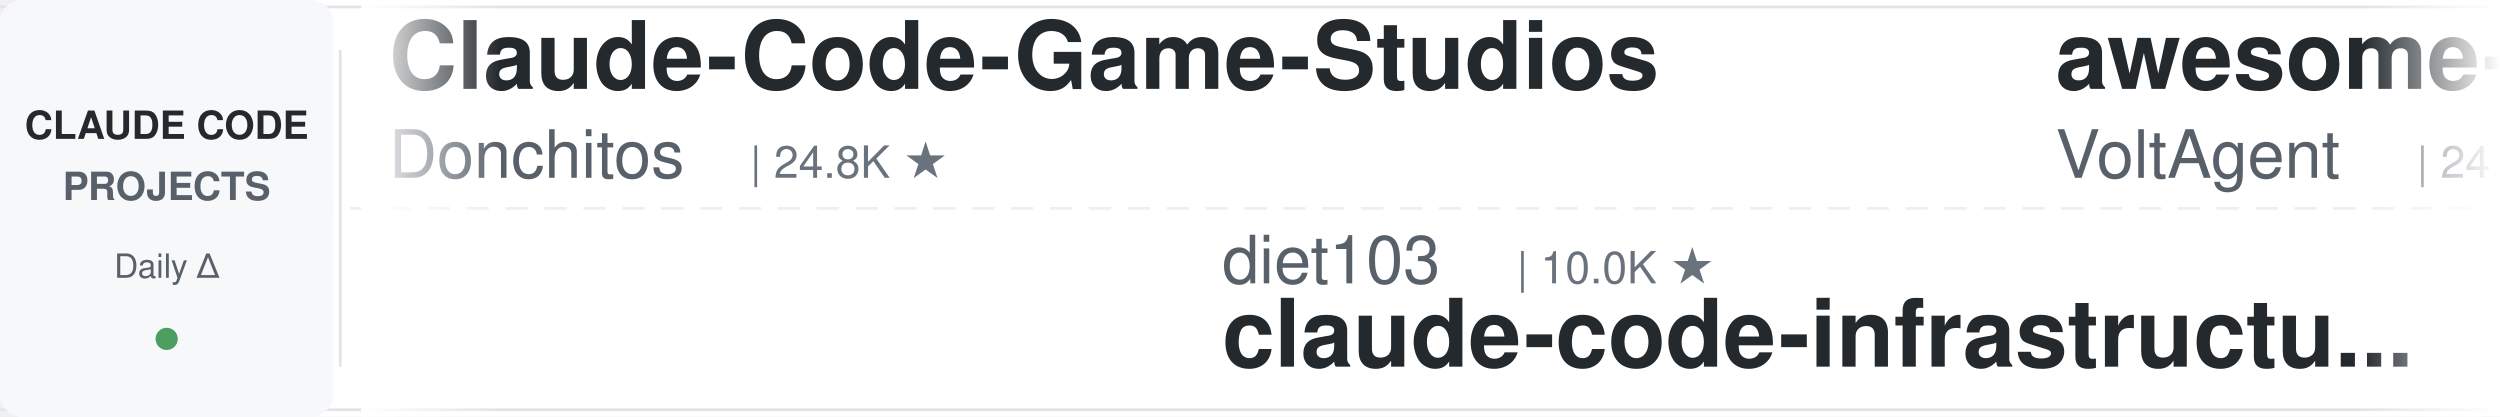
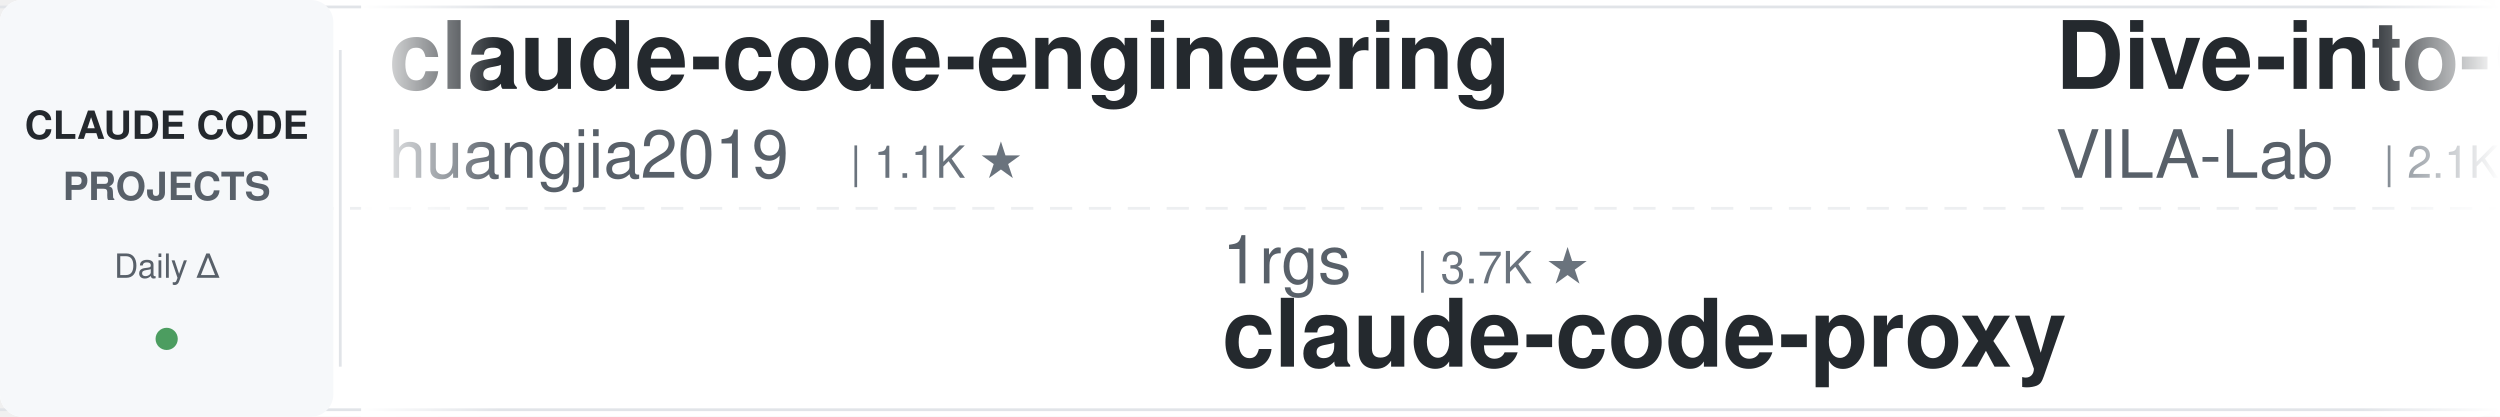
<svg xmlns="http://www.w3.org/2000/svg" width="900" height="150">
  <defs>
    <linearGradient id="leftFade" x1="0%" y1="0%" x2="100%" y2="0%">
      <stop offset="0%" style="stop-color:#ffffff;stop-opacity:1" />
      <stop offset="100%" style="stop-color:#ffffff;stop-opacity:0" />
    </linearGradient>
    <linearGradient id="rightFade" x1="0%" y1="0%" x2="100%" y2="0%">
      <stop offset="0%" style="stop-color:#ffffff;stop-opacity:0" />
      <stop offset="100%" style="stop-color:#ffffff;stop-opacity:1" />
    </linearGradient>
  </defs>
  <rect width="900" height="150" fill="#ffffff" rx="8" />
  <rect x="0" y="2" width="900" height="1" fill="#e1e4e8" />
  <rect x="0" y="147" width="900" height="1" fill="#e1e4e8" />
  <line x1="0" y1="75" x2="900" y2="75" stroke="#e1e4e8" stroke-width="1" stroke-dasharray="8 6" opacity="0.6" />
  <rect x="0" y="0" width="120" height="150" fill="#f6f8fa" rx="8" />
  <text x="60" y="50" font-family="-apple-system, BlinkMacSystemFont, 'Segoe UI', Helvetica, Arial, sans-serif" font-size="14" font-weight="600" fill="#24292e" text-anchor="middle">CLAUDE CODE</text>
  <text x="60" y="72" font-family="-apple-system, BlinkMacSystemFont, 'Segoe UI', Helvetica, Arial, sans-serif" font-size="14" font-weight="600" fill="#586069" text-anchor="middle">PROJECTS</text>
  <text x="60" y="100" font-family="-apple-system, BlinkMacSystemFont, 'Segoe UI', Helvetica, Arial, sans-serif" font-size="12" font-weight="500" fill="#586069" text-anchor="middle">Daily Δ</text>
  <circle cx="60" cy="122" r="4" fill="#22863a" opacity="0.8" />
  <rect x="122" y="18" width="1" height="114" fill="#e1e4e8" />
  <clipPath id="tickerClip">
    <rect x="130" y="0" width="770" height="150" />
  </clipPath>
  <g clip-path="url(#tickerClip)">
    <g id="tickerItems">
      <animateTransform attributeName="transform" attributeType="XML" type="translate" from="0 0" to="-3000 0" dur="54s" repeatCount="indefinite" />
      <g transform="translate(0, 0)">
-         <text x="140" y="32" font-family="-apple-system, BlinkMacSystemFont, 'Segoe UI', Helvetica, Arial, sans-serif" font-size="34" font-weight="600" fill="#24292e">Claude-Code-Game-Studios</text>
-         <text x="140" y="64" font-family="-apple-system, BlinkMacSystemFont, 'Segoe UI', Helvetica, Arial, sans-serif" font-size="24" font-weight="400" fill="#586069">Donchitos</text>
-         <text x="270" y="64" font-family="-apple-system, BlinkMacSystemFont, 'Segoe UI', Helvetica, Arial, sans-serif" font-size="16" font-weight="500" fill="#6a737d">| 24.8K ★</text>
+         <text x="140" y="32" font-family="-apple-system, BlinkMacSystemFont, 'Segoe UI', Helvetica, Arial, sans-serif" font-size="34" font-weight="600" fill="#24292e">claude-code-engineering</text>
+         <text x="140" y="64" font-family="-apple-system, BlinkMacSystemFont, 'Segoe UI', Helvetica, Arial, sans-serif" font-size="24" font-weight="400" fill="#586069">huangjia2019</text>
+         <text x="306" y="64" font-family="-apple-system, BlinkMacSystemFont, 'Segoe UI', Helvetica, Arial, sans-serif" font-size="16" font-weight="500" fill="#6a737d">| 1.1K ★</text>
      </g>
      <g transform="translate(300, 0)">
-         <text x="140" y="102" font-family="-apple-system, BlinkMacSystemFont, 'Segoe UI', Helvetica, Arial, sans-serif" font-size="24" font-weight="400" fill="#586069">diet103</text>
-         <text x="246" y="102" font-family="-apple-system, BlinkMacSystemFont, 'Segoe UI', Helvetica, Arial, sans-serif" font-size="16" font-weight="500" fill="#6a737d">| 10.0K ★</text>
-         <text x="140" y="132" font-family="-apple-system, BlinkMacSystemFont, 'Segoe UI', Helvetica, Arial, sans-serif" font-size="34" font-weight="600" fill="#24292e">claude-code-infrastructu...</text>
+         <text x="140" y="102" font-family="-apple-system, BlinkMacSystemFont, 'Segoe UI', Helvetica, Arial, sans-serif" font-size="24" font-weight="400" fill="#586069">1rgs</text>
+         <text x="210" y="102" font-family="-apple-system, BlinkMacSystemFont, 'Segoe UI', Helvetica, Arial, sans-serif" font-size="16" font-weight="500" fill="#6a737d">| 3.7K ★</text>
+         <text x="140" y="132" font-family="-apple-system, BlinkMacSystemFont, 'Segoe UI', Helvetica, Arial, sans-serif" font-size="34" font-weight="600" fill="#24292e">claude-code-proxy</text>
      </g>
      <g transform="translate(600, 0)">
-         <text x="140" y="32" font-family="-apple-system, BlinkMacSystemFont, 'Segoe UI', Helvetica, Arial, sans-serif" font-size="34" font-weight="600" fill="#24292e">awesome-claude-code-suba...</text>
-         <text x="140" y="64" font-family="-apple-system, BlinkMacSystemFont, 'Segoe UI', Helvetica, Arial, sans-serif" font-size="24" font-weight="400" fill="#586069">VoltAgent</text>
-         <text x="270" y="64" font-family="-apple-system, BlinkMacSystemFont, 'Segoe UI', Helvetica, Arial, sans-serif" font-size="16" font-weight="500" fill="#6a737d">| 24.9K ★</text>
+         <text x="140" y="32" font-family="-apple-system, BlinkMacSystemFont, 'Segoe UI', Helvetica, Arial, sans-serif" font-size="34" font-weight="600" fill="#24292e">Dive-into-Claude-Code</text>
+         <text x="140" y="64" font-family="-apple-system, BlinkMacSystemFont, 'Segoe UI', Helvetica, Arial, sans-serif" font-size="24" font-weight="400" fill="#586069">VILA-Lab</text>
+         <text x="258" y="64" font-family="-apple-system, BlinkMacSystemFont, 'Segoe UI', Helvetica, Arial, sans-serif" font-size="16" font-weight="500" fill="#6a737d">| 2.1K ★</text>
      </g>
      <g transform="translate(900, 0)">
-         <text x="140" y="102" font-family="-apple-system, BlinkMacSystemFont, 'Segoe UI', Helvetica, Arial, sans-serif" font-size="24" font-weight="400" fill="#586069">liuup</text>
-         <text x="222" y="102" font-family="-apple-system, BlinkMacSystemFont, 'Segoe UI', Helvetica, Arial, sans-serif" font-size="16" font-weight="500" fill="#6a737d">| 3.9K ★</text>
-         <text x="140" y="132" font-family="-apple-system, BlinkMacSystemFont, 'Segoe UI', Helvetica, Arial, sans-serif" font-size="34" font-weight="600" fill="#24292e">claude-code-analysis</text>
+         <text x="140" y="102" font-family="-apple-system, BlinkMacSystemFont, 'Segoe UI', Helvetica, Arial, sans-serif" font-size="24" font-weight="400" fill="#586069">ykdojo</text>
+         <text x="234" y="102" font-family="-apple-system, BlinkMacSystemFont, 'Segoe UI', Helvetica, Arial, sans-serif" font-size="16" font-weight="500" fill="#6a737d">| 10.0K ★</text>
+         <text x="140" y="132" font-family="-apple-system, BlinkMacSystemFont, 'Segoe UI', Helvetica, Arial, sans-serif" font-size="34" font-weight="600" fill="#24292e">claude-code-tips</text>
      </g>
      <g transform="translate(1200, 0)">
-         <text x="140" y="32" font-family="-apple-system, BlinkMacSystemFont, 'Segoe UI', Helvetica, Arial, sans-serif" font-size="34" font-weight="600" fill="#24292e">claude-code-reverse</text>
-         <text x="140" y="64" font-family="-apple-system, BlinkMacSystemFont, 'Segoe UI', Helvetica, Arial, sans-serif" font-size="24" font-weight="400" fill="#586069">Yuyz0112</text>
-         <text x="258" y="64" font-family="-apple-system, BlinkMacSystemFont, 'Segoe UI', Helvetica, Arial, sans-serif" font-size="16" font-weight="500" fill="#6a737d">| 2.4K ★</text>
+         <text x="140" y="32" font-family="-apple-system, BlinkMacSystemFont, 'Segoe UI', Helvetica, Arial, sans-serif" font-size="34" font-weight="600" fill="#24292e">claude-code-hooks-master...</text>
+         <text x="140" y="64" font-family="-apple-system, BlinkMacSystemFont, 'Segoe UI', Helvetica, Arial, sans-serif" font-size="24" font-weight="400" fill="#586069">disler</text>
+         <text x="234" y="64" font-family="-apple-system, BlinkMacSystemFont, 'Segoe UI', Helvetica, Arial, sans-serif" font-size="16" font-weight="500" fill="#6a737d">| 3.9K ★</text>
      </g>
      <g transform="translate(1500, 0)">
-         <text x="140" y="102" font-family="-apple-system, BlinkMacSystemFont, 'Segoe UI', Helvetica, Arial, sans-serif" font-size="24" font-weight="400" fill="#586069">pedrohcgs</text>
-         <text x="270" y="102" font-family="-apple-system, BlinkMacSystemFont, 'Segoe UI', Helvetica, Arial, sans-serif" font-size="16" font-weight="500" fill="#6a737d">| 1.6K ★</text>
-         <text x="140" y="132" font-family="-apple-system, BlinkMacSystemFont, 'Segoe UI', Helvetica, Arial, sans-serif" font-size="34" font-weight="600" fill="#24292e">claude-code-my-workflow</text>
+         <text x="140" y="102" font-family="-apple-system, BlinkMacSystemFont, 'Segoe UI', Helvetica, Arial, sans-serif" font-size="24" font-weight="400" fill="#586069">frankbria</text>
+         <text x="270" y="102" font-family="-apple-system, BlinkMacSystemFont, 'Segoe UI', Helvetica, Arial, sans-serif" font-size="16" font-weight="500" fill="#6a737d">| 9.6K ★</text>
+         <text x="140" y="132" font-family="-apple-system, BlinkMacSystemFont, 'Segoe UI', Helvetica, Arial, sans-serif" font-size="34" font-weight="600" fill="#24292e">ralph-claude-code</text>
      </g>
      <g transform="translate(1800, 0)">
-         <text x="140" y="32" font-family="-apple-system, BlinkMacSystemFont, 'Segoe UI', Helvetica, Arial, sans-serif" font-size="34" font-weight="600" fill="#24292e">claude-coder</text>
-         <text x="140" y="64" font-family="-apple-system, BlinkMacSystemFont, 'Segoe UI', Helvetica, Arial, sans-serif" font-size="24" font-weight="400" fill="#586069">kodu-ai</text>
-         <text x="246" y="64" font-family="-apple-system, BlinkMacSystemFont, 'Segoe UI', Helvetica, Arial, sans-serif" font-size="16" font-weight="500" fill="#6a737d">| 5.2K ★</text>
+         <text x="140" y="32" font-family="-apple-system, BlinkMacSystemFont, 'Segoe UI', Helvetica, Arial, sans-serif" font-size="34" font-weight="600" fill="#24292e">claude-code-local</text>
+         <text x="140" y="64" font-family="-apple-system, BlinkMacSystemFont, 'Segoe UI', Helvetica, Arial, sans-serif" font-size="24" font-weight="400" fill="#586069">nicedreamzapp</text>
+         <text x="318" y="64" font-family="-apple-system, BlinkMacSystemFont, 'Segoe UI', Helvetica, Arial, sans-serif" font-size="16" font-weight="500" fill="#6a737d">| 3.3K ★</text>
      </g>
      <g transform="translate(2100, 0)">
-         <text x="140" y="102" font-family="-apple-system, BlinkMacSystemFont, 'Segoe UI', Helvetica, Arial, sans-serif" font-size="24" font-weight="400" fill="#586069">SeemSeam</text>
-         <text x="258" y="102" font-family="-apple-system, BlinkMacSystemFont, 'Segoe UI', Helvetica, Arial, sans-serif" font-size="16" font-weight="500" fill="#6a737d">| 3.5K ★</text>
-         <text x="140" y="132" font-family="-apple-system, BlinkMacSystemFont, 'Segoe UI', Helvetica, Arial, sans-serif" font-size="34" font-weight="600" fill="#24292e">claude_codex_bridge</text>
+         <text x="140" y="102" font-family="-apple-system, BlinkMacSystemFont, 'Segoe UI', Helvetica, Arial, sans-serif" font-size="24" font-weight="400" fill="#586069">darcyegb</text>
+         <text x="258" y="102" font-family="-apple-system, BlinkMacSystemFont, 'Segoe UI', Helvetica, Arial, sans-serif" font-size="16" font-weight="500" fill="#6a737d">| 760 ★</text>
+         <text x="140" y="132" font-family="-apple-system, BlinkMacSystemFont, 'Segoe UI', Helvetica, Arial, sans-serif" font-size="34" font-weight="600" fill="#24292e">ClaudeCodeAgents</text>
      </g>
      <g transform="translate(2400, 0)">
-         <text x="140" y="32" font-family="-apple-system, BlinkMacSystemFont, 'Segoe UI', Helvetica, Arial, sans-serif" font-size="34" font-weight="600" fill="#24292e">claude-code-best-practic...</text>
-         <text x="140" y="64" font-family="-apple-system, BlinkMacSystemFont, 'Segoe UI', Helvetica, Arial, sans-serif" font-size="24" font-weight="400" fill="#586069">shanraisshan</text>
-         <text x="306" y="64" font-family="-apple-system, BlinkMacSystemFont, 'Segoe UI', Helvetica, Arial, sans-serif" font-size="16" font-weight="500" fill="#6a737d">| 65.6K ★</text>
+         <text x="140" y="32" font-family="-apple-system, BlinkMacSystemFont, 'Segoe UI', Helvetica, Arial, sans-serif" font-size="34" font-weight="600" fill="#24292e">arcads-claude-code</text>
+         <text x="140" y="64" font-family="-apple-system, BlinkMacSystemFont, 'Segoe UI', Helvetica, Arial, sans-serif" font-size="24" font-weight="400" fill="#586069">krusemediallc</text>
+         <text x="318" y="64" font-family="-apple-system, BlinkMacSystemFont, 'Segoe UI', Helvetica, Arial, sans-serif" font-size="16" font-weight="500" fill="#6a737d">| 1.5K ★</text>
      </g>
      <g transform="translate(2700, 0)">
-         <text x="140" y="102" font-family="-apple-system, BlinkMacSystemFont, 'Segoe UI', Helvetica, Arial, sans-serif" font-size="24" font-weight="400" fill="#586069">Alishahryar1</text>
-         <text x="306" y="102" font-family="-apple-system, BlinkMacSystemFont, 'Segoe UI', Helvetica, Arial, sans-serif" font-size="16" font-weight="500" fill="#6a737d">| 53.3K ★</text>
-         <text x="140" y="132" font-family="-apple-system, BlinkMacSystemFont, 'Segoe UI', Helvetica, Arial, sans-serif" font-size="34" font-weight="600" fill="#24292e">free-claude-code</text>
+         <text x="140" y="102" font-family="-apple-system, BlinkMacSystemFont, 'Segoe UI', Helvetica, Arial, sans-serif" font-size="24" font-weight="400" fill="#586069">repowise-dev</text>
+         <text x="306" y="102" font-family="-apple-system, BlinkMacSystemFont, 'Segoe UI', Helvetica, Arial, sans-serif" font-size="16" font-weight="500" fill="#6a737d">| 1.2K ★</text>
+         <text x="140" y="132" font-family="-apple-system, BlinkMacSystemFont, 'Segoe UI', Helvetica, Arial, sans-serif" font-size="34" font-weight="600" fill="#24292e">claude-code-prompts</text>
      </g>
      <g transform="translate(3000, 0)">
-         <text x="140" y="32" font-family="-apple-system, BlinkMacSystemFont, 'Segoe UI', Helvetica, Arial, sans-serif" font-size="34" font-weight="600" fill="#24292e">Claude-Code-Game-Studios</text>
-         <text x="140" y="64" font-family="-apple-system, BlinkMacSystemFont, 'Segoe UI', Helvetica, Arial, sans-serif" font-size="24" font-weight="400" fill="#586069">Donchitos</text>
-         <text x="270" y="64" font-family="-apple-system, BlinkMacSystemFont, 'Segoe UI', Helvetica, Arial, sans-serif" font-size="16" font-weight="500" fill="#6a737d">| 24.8K ★</text>
+         <text x="140" y="32" font-family="-apple-system, BlinkMacSystemFont, 'Segoe UI', Helvetica, Arial, sans-serif" font-size="34" font-weight="600" fill="#24292e">claude-code-engineering</text>
+         <text x="140" y="64" font-family="-apple-system, BlinkMacSystemFont, 'Segoe UI', Helvetica, Arial, sans-serif" font-size="24" font-weight="400" fill="#586069">huangjia2019</text>
+         <text x="306" y="64" font-family="-apple-system, BlinkMacSystemFont, 'Segoe UI', Helvetica, Arial, sans-serif" font-size="16" font-weight="500" fill="#6a737d">| 1.1K ★</text>
      </g>
      <g transform="translate(3300, 0)">
-         <text x="140" y="102" font-family="-apple-system, BlinkMacSystemFont, 'Segoe UI', Helvetica, Arial, sans-serif" font-size="24" font-weight="400" fill="#586069">diet103</text>
-         <text x="246" y="102" font-family="-apple-system, BlinkMacSystemFont, 'Segoe UI', Helvetica, Arial, sans-serif" font-size="16" font-weight="500" fill="#6a737d">| 10.0K ★</text>
-         <text x="140" y="132" font-family="-apple-system, BlinkMacSystemFont, 'Segoe UI', Helvetica, Arial, sans-serif" font-size="34" font-weight="600" fill="#24292e">claude-code-infrastructu...</text>
+         <text x="140" y="102" font-family="-apple-system, BlinkMacSystemFont, 'Segoe UI', Helvetica, Arial, sans-serif" font-size="24" font-weight="400" fill="#586069">1rgs</text>
+         <text x="210" y="102" font-family="-apple-system, BlinkMacSystemFont, 'Segoe UI', Helvetica, Arial, sans-serif" font-size="16" font-weight="500" fill="#6a737d">| 3.7K ★</text>
+         <text x="140" y="132" font-family="-apple-system, BlinkMacSystemFont, 'Segoe UI', Helvetica, Arial, sans-serif" font-size="34" font-weight="600" fill="#24292e">claude-code-proxy</text>
      </g>
      <g transform="translate(3600, 0)">
-         <text x="140" y="32" font-family="-apple-system, BlinkMacSystemFont, 'Segoe UI', Helvetica, Arial, sans-serif" font-size="34" font-weight="600" fill="#24292e">awesome-claude-code-suba...</text>
-         <text x="140" y="64" font-family="-apple-system, BlinkMacSystemFont, 'Segoe UI', Helvetica, Arial, sans-serif" font-size="24" font-weight="400" fill="#586069">VoltAgent</text>
-         <text x="270" y="64" font-family="-apple-system, BlinkMacSystemFont, 'Segoe UI', Helvetica, Arial, sans-serif" font-size="16" font-weight="500" fill="#6a737d">| 24.9K ★</text>
+         <text x="140" y="32" font-family="-apple-system, BlinkMacSystemFont, 'Segoe UI', Helvetica, Arial, sans-serif" font-size="34" font-weight="600" fill="#24292e">Dive-into-Claude-Code</text>
+         <text x="140" y="64" font-family="-apple-system, BlinkMacSystemFont, 'Segoe UI', Helvetica, Arial, sans-serif" font-size="24" font-weight="400" fill="#586069">VILA-Lab</text>
+         <text x="258" y="64" font-family="-apple-system, BlinkMacSystemFont, 'Segoe UI', Helvetica, Arial, sans-serif" font-size="16" font-weight="500" fill="#6a737d">| 2.1K ★</text>
      </g>
      <g transform="translate(3900, 0)">
-         <text x="140" y="102" font-family="-apple-system, BlinkMacSystemFont, 'Segoe UI', Helvetica, Arial, sans-serif" font-size="24" font-weight="400" fill="#586069">liuup</text>
-         <text x="222" y="102" font-family="-apple-system, BlinkMacSystemFont, 'Segoe UI', Helvetica, Arial, sans-serif" font-size="16" font-weight="500" fill="#6a737d">| 3.9K ★</text>
-         <text x="140" y="132" font-family="-apple-system, BlinkMacSystemFont, 'Segoe UI', Helvetica, Arial, sans-serif" font-size="34" font-weight="600" fill="#24292e">claude-code-analysis</text>
+         <text x="140" y="102" font-family="-apple-system, BlinkMacSystemFont, 'Segoe UI', Helvetica, Arial, sans-serif" font-size="24" font-weight="400" fill="#586069">ykdojo</text>
+         <text x="234" y="102" font-family="-apple-system, BlinkMacSystemFont, 'Segoe UI', Helvetica, Arial, sans-serif" font-size="16" font-weight="500" fill="#6a737d">| 10.0K ★</text>
+         <text x="140" y="132" font-family="-apple-system, BlinkMacSystemFont, 'Segoe UI', Helvetica, Arial, sans-serif" font-size="34" font-weight="600" fill="#24292e">claude-code-tips</text>
      </g>
    </g>
  </g>
  <rect x="130" y="0" width="50" height="150" fill="url(#leftFade)" />
  <rect x="850" y="0" width="50" height="150" fill="url(#rightFade)" />
</svg>
